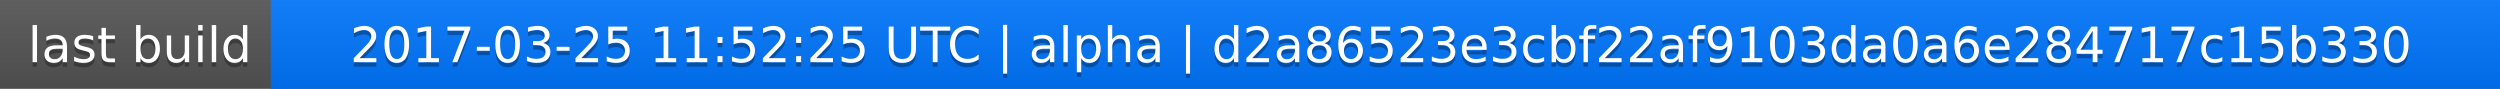
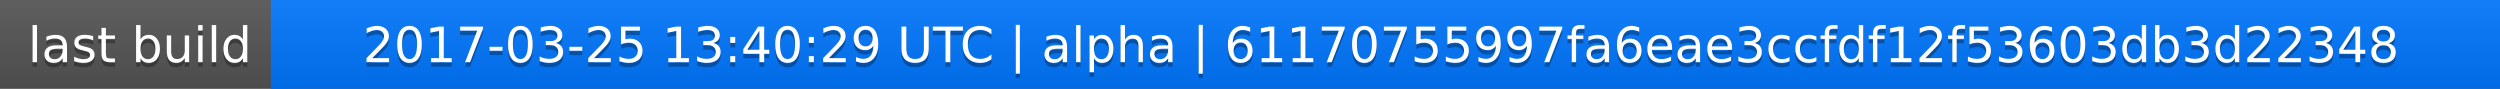
<svg xmlns="http://www.w3.org/2000/svg" width="563" height="20">
  <linearGradient id="a" x2="0" y2="100%">
    <stop offset="0" stop-color="#bbb" stop-opacity=".1" />
    <stop offset="1" stop-opacity=".1" />
  </linearGradient>
  <rect rx="0" width="563" height="20" fill="#555" />
  <rect rx="0" x="61" width="502" height="20" fill="#07f" />
  <path fill="#07f" d="M61 0h4v20h-4z" />
  <rect rx="0" width="563" height="20" fill="url(#a)" />
  <g fill="#fff" text-anchor="middle" font-family="DejaVu Sans,Verdana,Geneva,sans-serif" font-size="11">
    <text x="31.5" y="15" fill="#010101" fill-opacity=".3">last build</text>
    <text x="31.5" y="14">last build</text>
-     <text x="311" y="15" fill="#010101" fill-opacity=".3">2017-03-25 11:52:25 UTC | alpha | d2a86523e3cbf22af9103da0a6e284717c15b330</text>
-     <text x="311" y="14">2017-03-25 11:52:25 UTC | alpha | d2a86523e3cbf22af9103da0a6e284717c15b330</text>
+     <text x="311" y="15" fill="#010101" fill-opacity=".3">2017-03-25 13:40:29 UTC | alpha | 61170755997fa6eae3ccfdf12f53603db3d22348</text>
+     <text x="311" y="14">2017-03-25 13:40:29 UTC | alpha | 61170755997fa6eae3ccfdf12f53603db3d22348</text>
  </g>
</svg>
